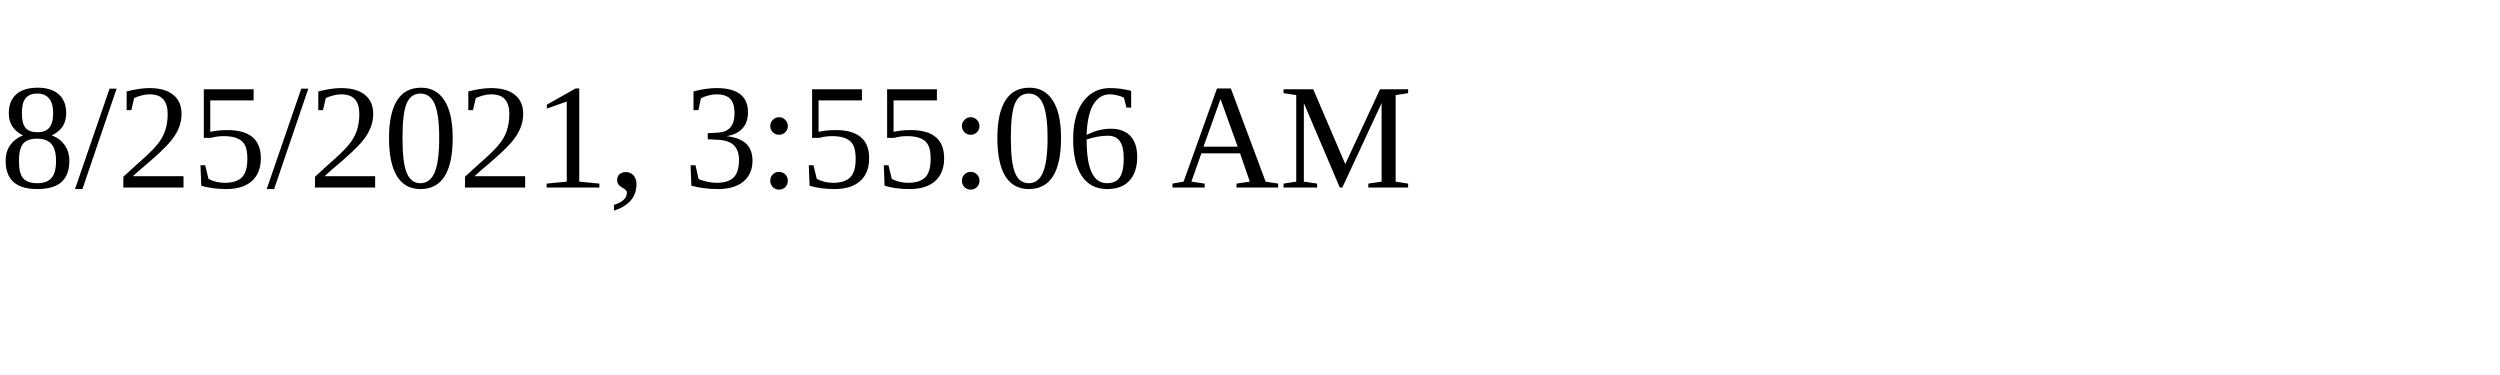
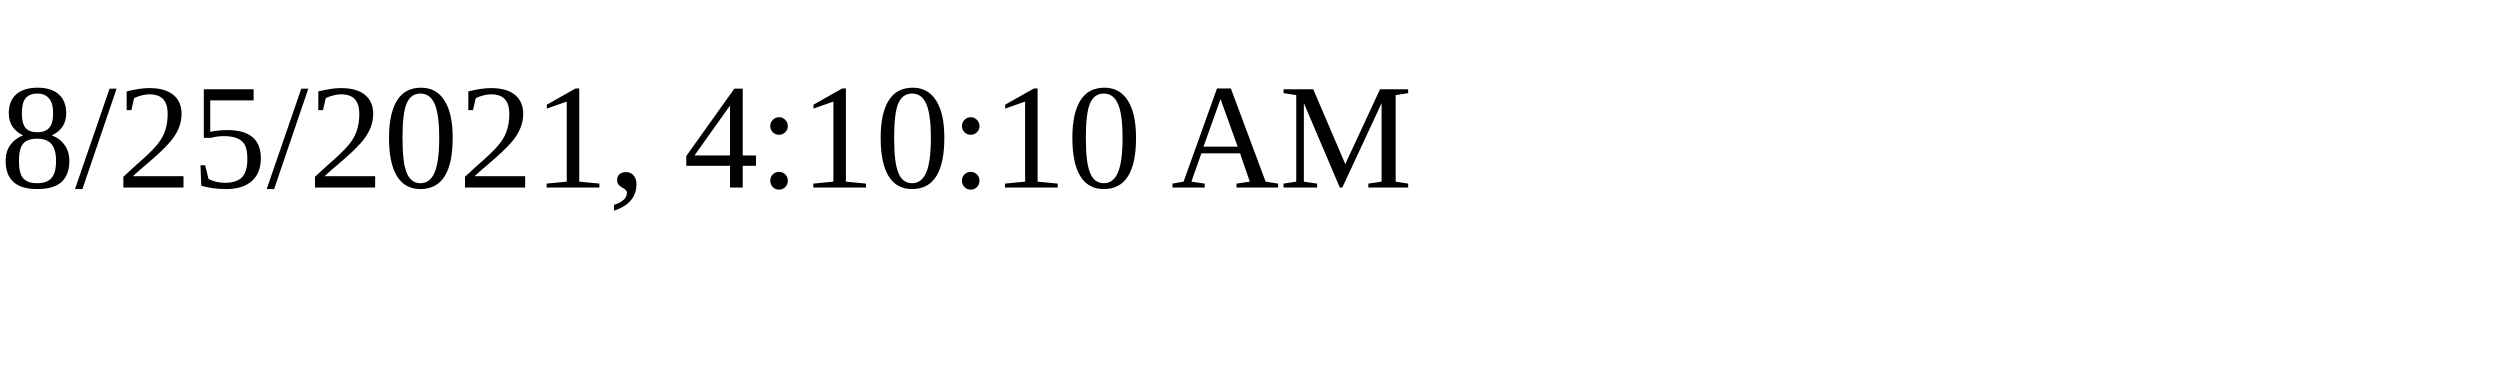
<svg xmlns="http://www.w3.org/2000/svg" height="30" width="200">
-   <text x="0" y="15">8/25/2021, 3:55:06 AM</text>
+   <text x="0" y="15">8/25/2021, 4:10:10 AM</text>
</svg>
